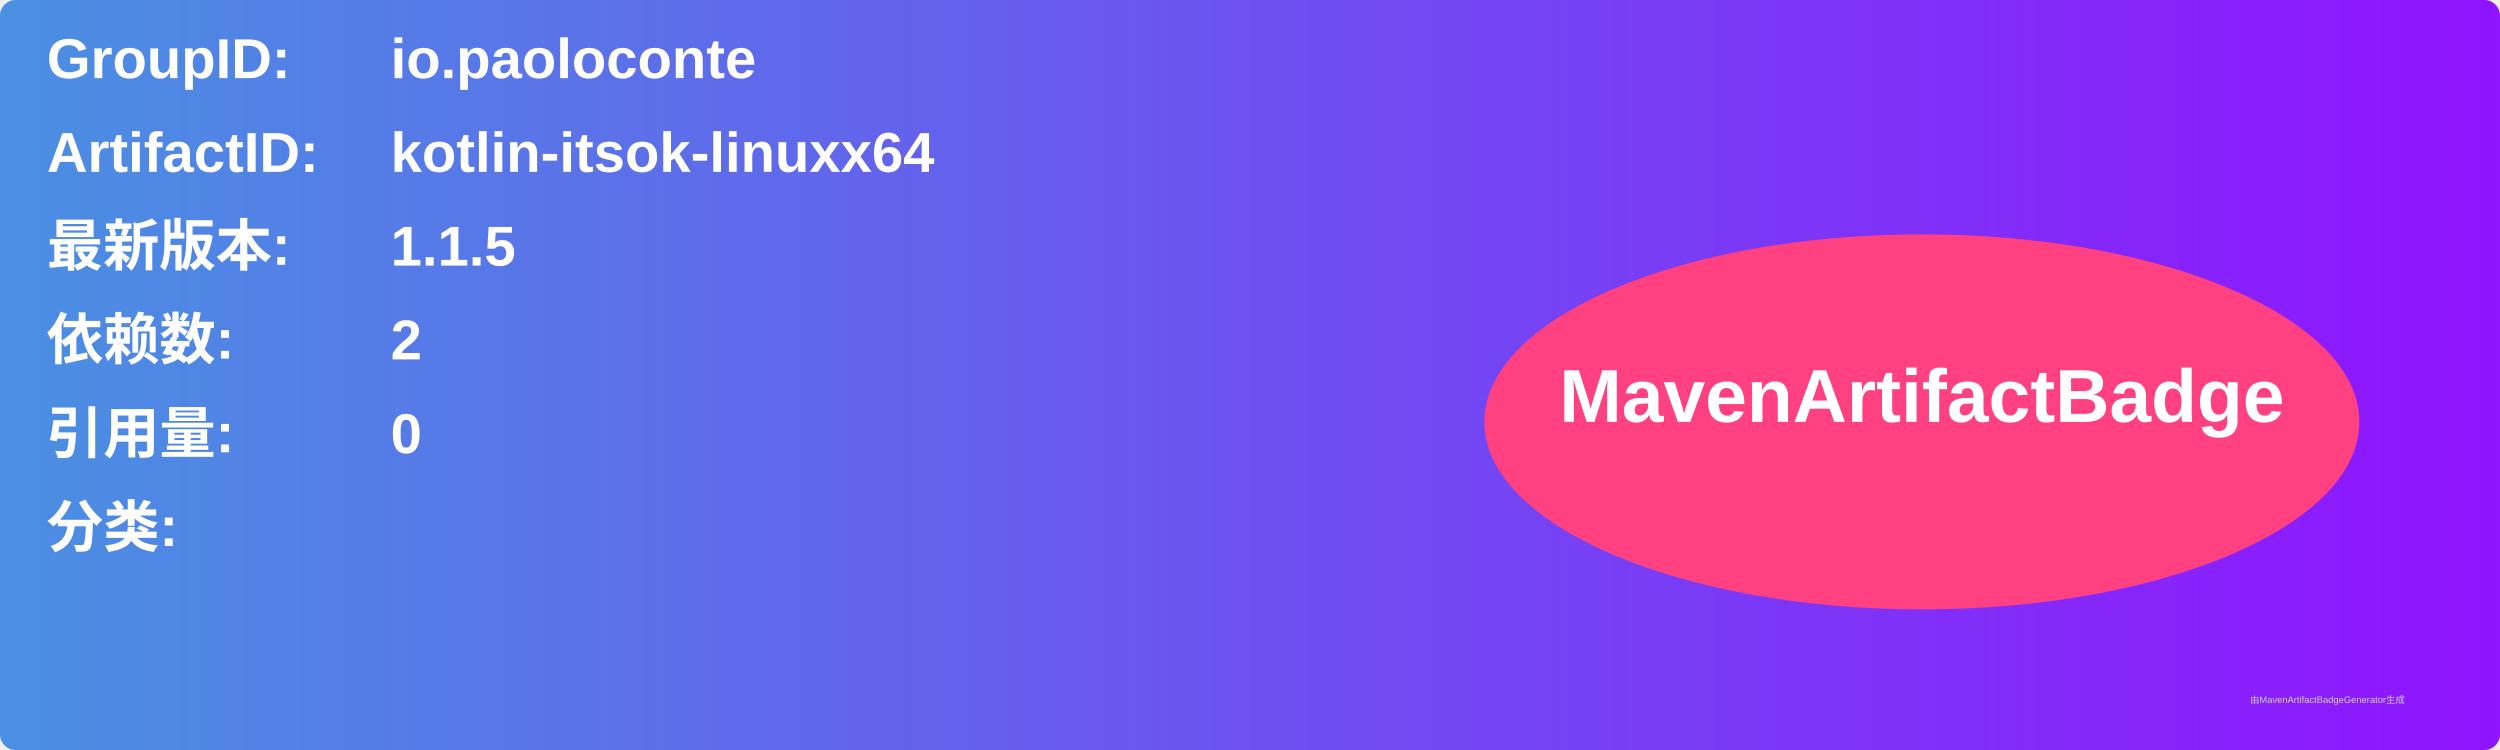
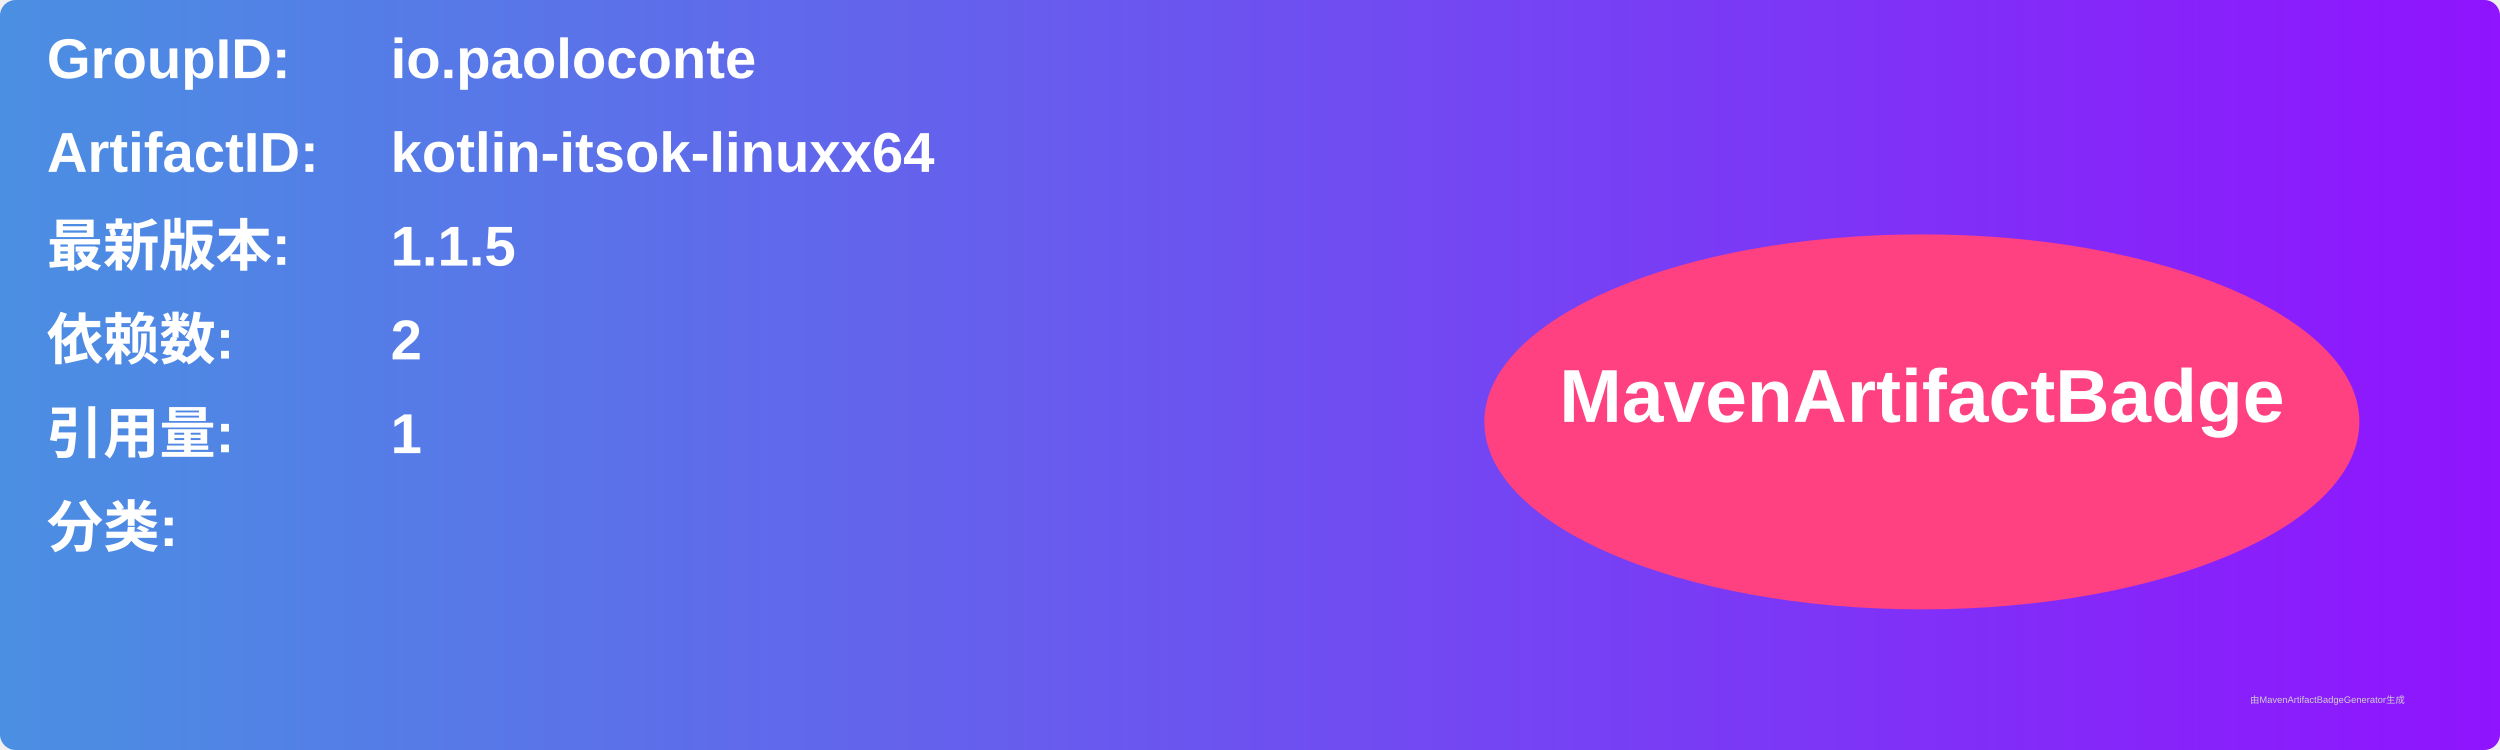
<svg xmlns="http://www.w3.org/2000/svg" width="800" height="240" viewBox="0 0 800 240">
  <linearGradient id="grad" x1="0%" y1="0%" x2="100%" y2="0%">
    <stop offset="0%" stop-color="#4a90e2" />
    <stop offset="100%" stop-color="#9013fe" />
  </linearGradient>
  <rect width="100%" height="100%" rx="5" ry="5" fill="url(#grad)" />
  <g transform="translate(15, 15)">
    <text x="0" y="10" font-family="Arial" font-size="18" fill="white" font-weight="bold" width="260">GroupID:</text>
    <text x="110" y="10" font-family="Arial" font-size="18" fill="white" font-weight="bold" width="460">io.paoloconte</text>
    <text x="0" y="40" font-family="Arial" font-size="18" fill="white" font-weight="bold" width="260">ArtifactID:</text>
    <text x="110" y="40" font-family="Arial" font-size="18" fill="white" font-weight="bold" width="460">kotlin-itsok-linuxx64</text>
    <text x="0" y="70" font-family="Arial" font-size="18" fill="white" font-weight="bold">最新版本:</text>
    <text x="110" y="70" font-family="Arial" font-size="18" fill="white" font-weight="bold">
      <tspan font-weight="bold">1.1.5</tspan>
    </text>
    <text x="0" y="100" font-family="Arial" font-size="18" fill="white" font-weight="bold">依赖数: </text>
    <text x="110" y="100" font-family="Arial" font-size="18" fill="white">
      <tspan font-weight="bold">2</tspan>
    </text>
    <text x="0" y="130" font-family="Arial" font-size="18" fill="white" font-weight="bold">引用量: </text>
    <text x="110" y="130" font-family="Arial" font-size="18" fill="white">
-       <tspan font-weight="bold">0</tspan>
+       <tspan font-weight="bold">1</tspan>
    </text>
    <text x="0" y="160" font-family="Arial" font-size="18" fill="white" font-weight="bold">分类:</text>
    <text x="10" y="190" font-family="Arial" font-size="10" fill="white">
      <tspan font-weight="bold" />
    </text>
    <ellipse cx="600" cy="120" rx="140" ry="60" fill="#ff4081" />
    <text x="600" y="120" text-anchor="middle" font-family="Arial" font-size="24" fill="white" font-weight="bold">MavenArtifactBadge</text>
  </g>
  <text x="720" y="225" font-family="Arial" font-size="3" fill="#d0d0d0">由MavenArtifactBadgeGenerator生成</text>
</svg>
